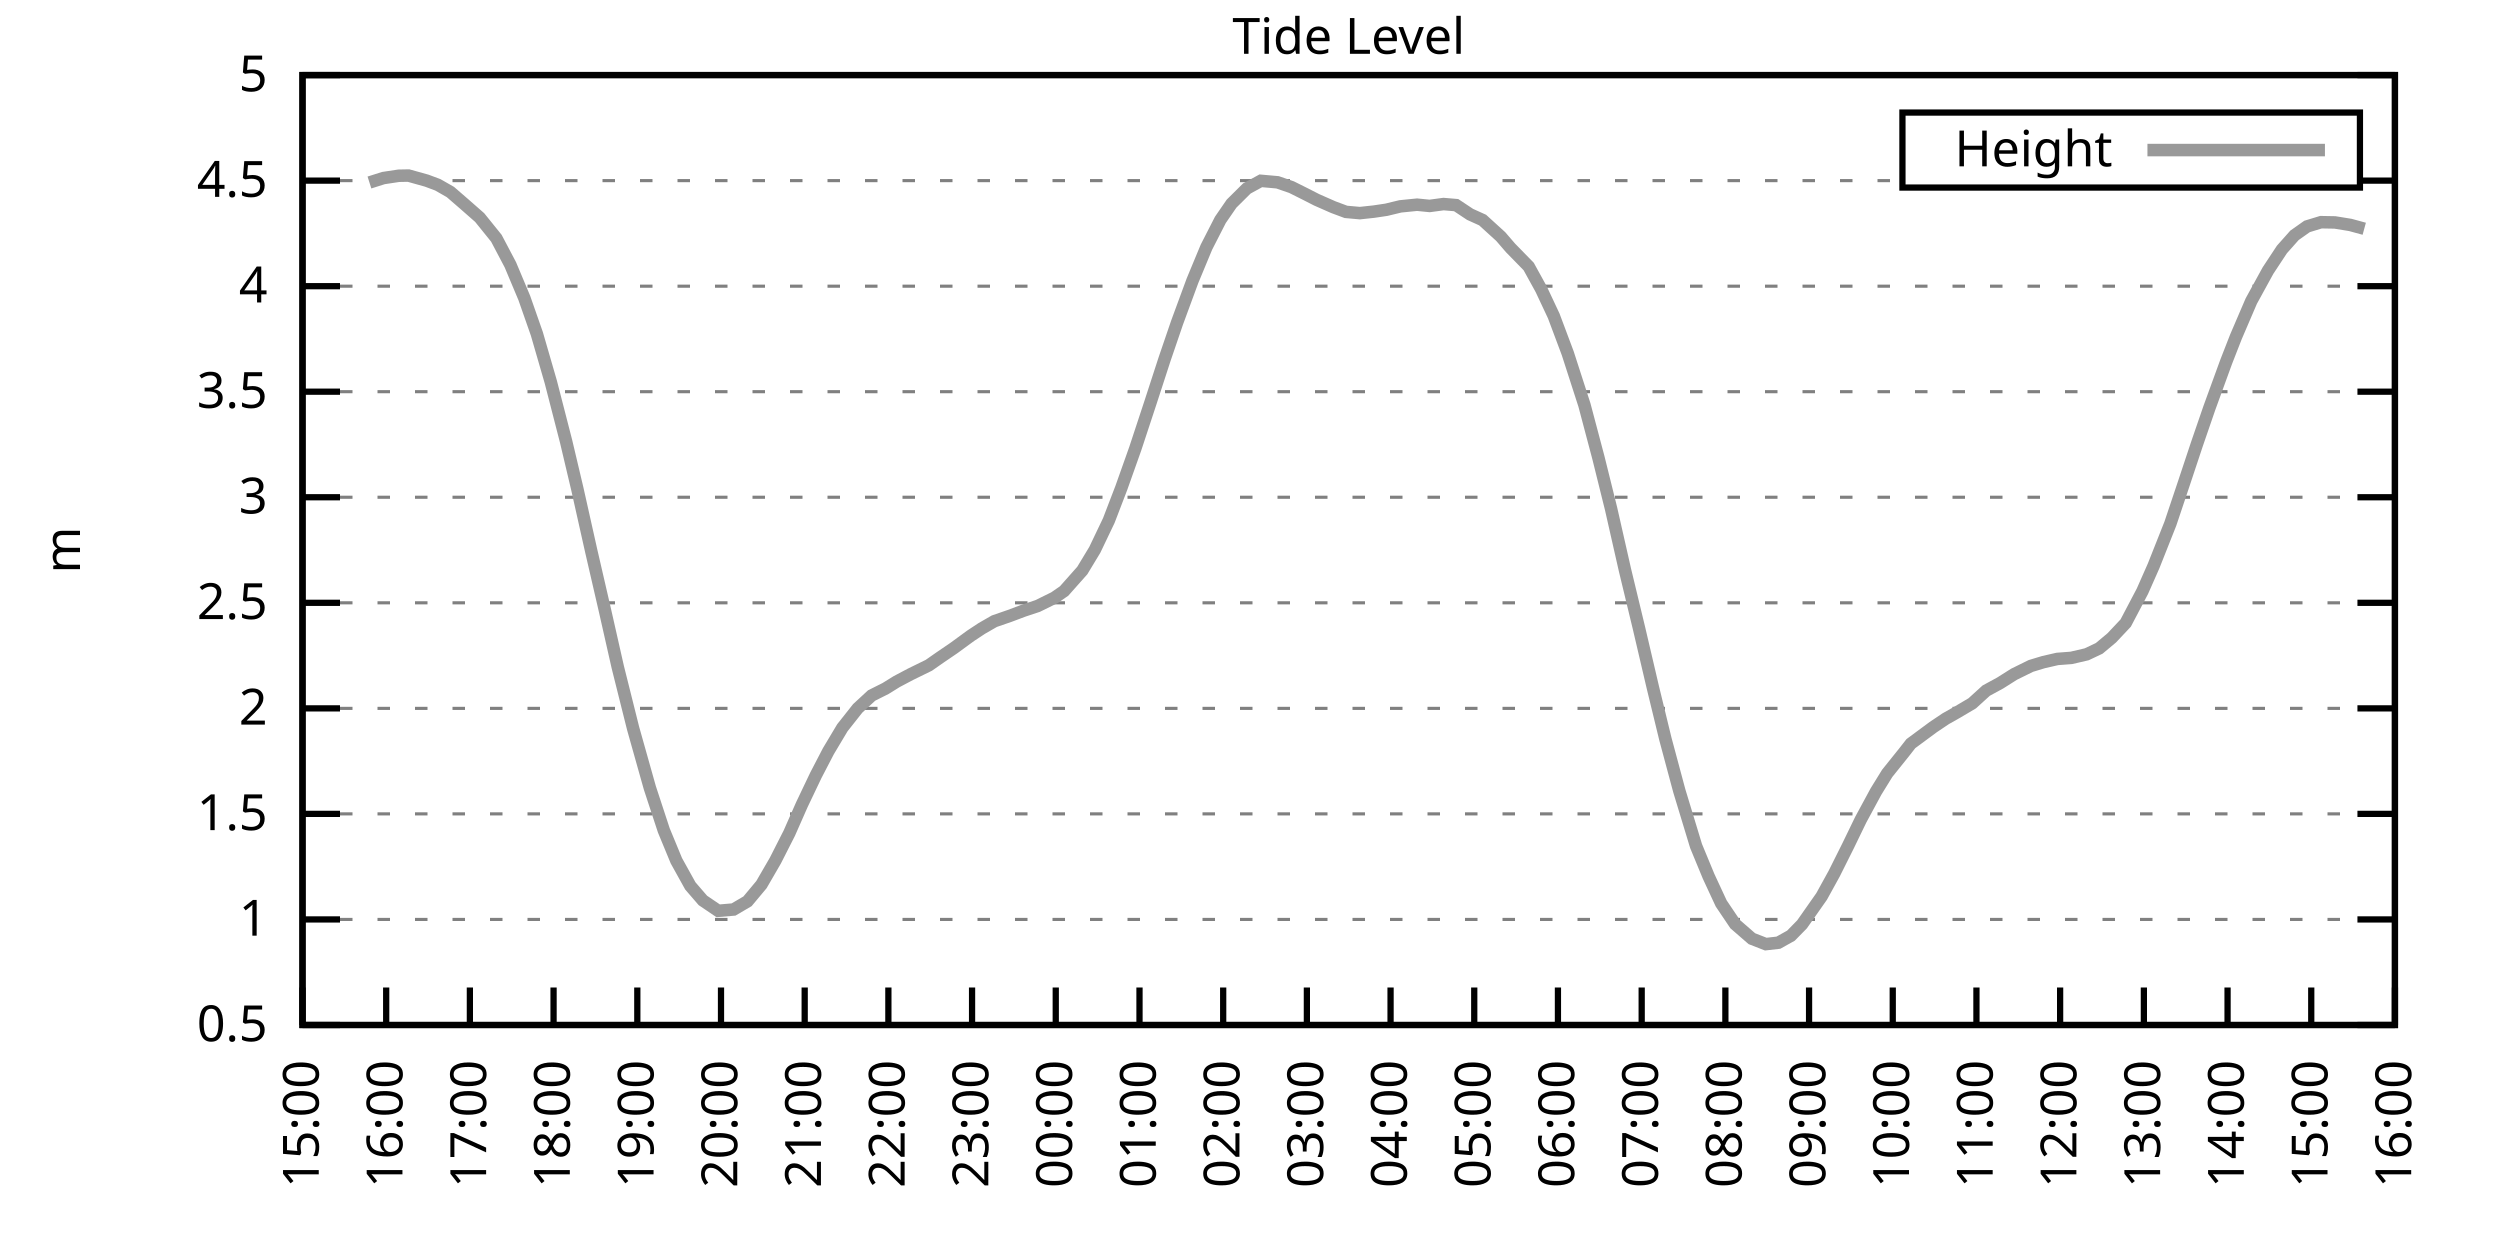
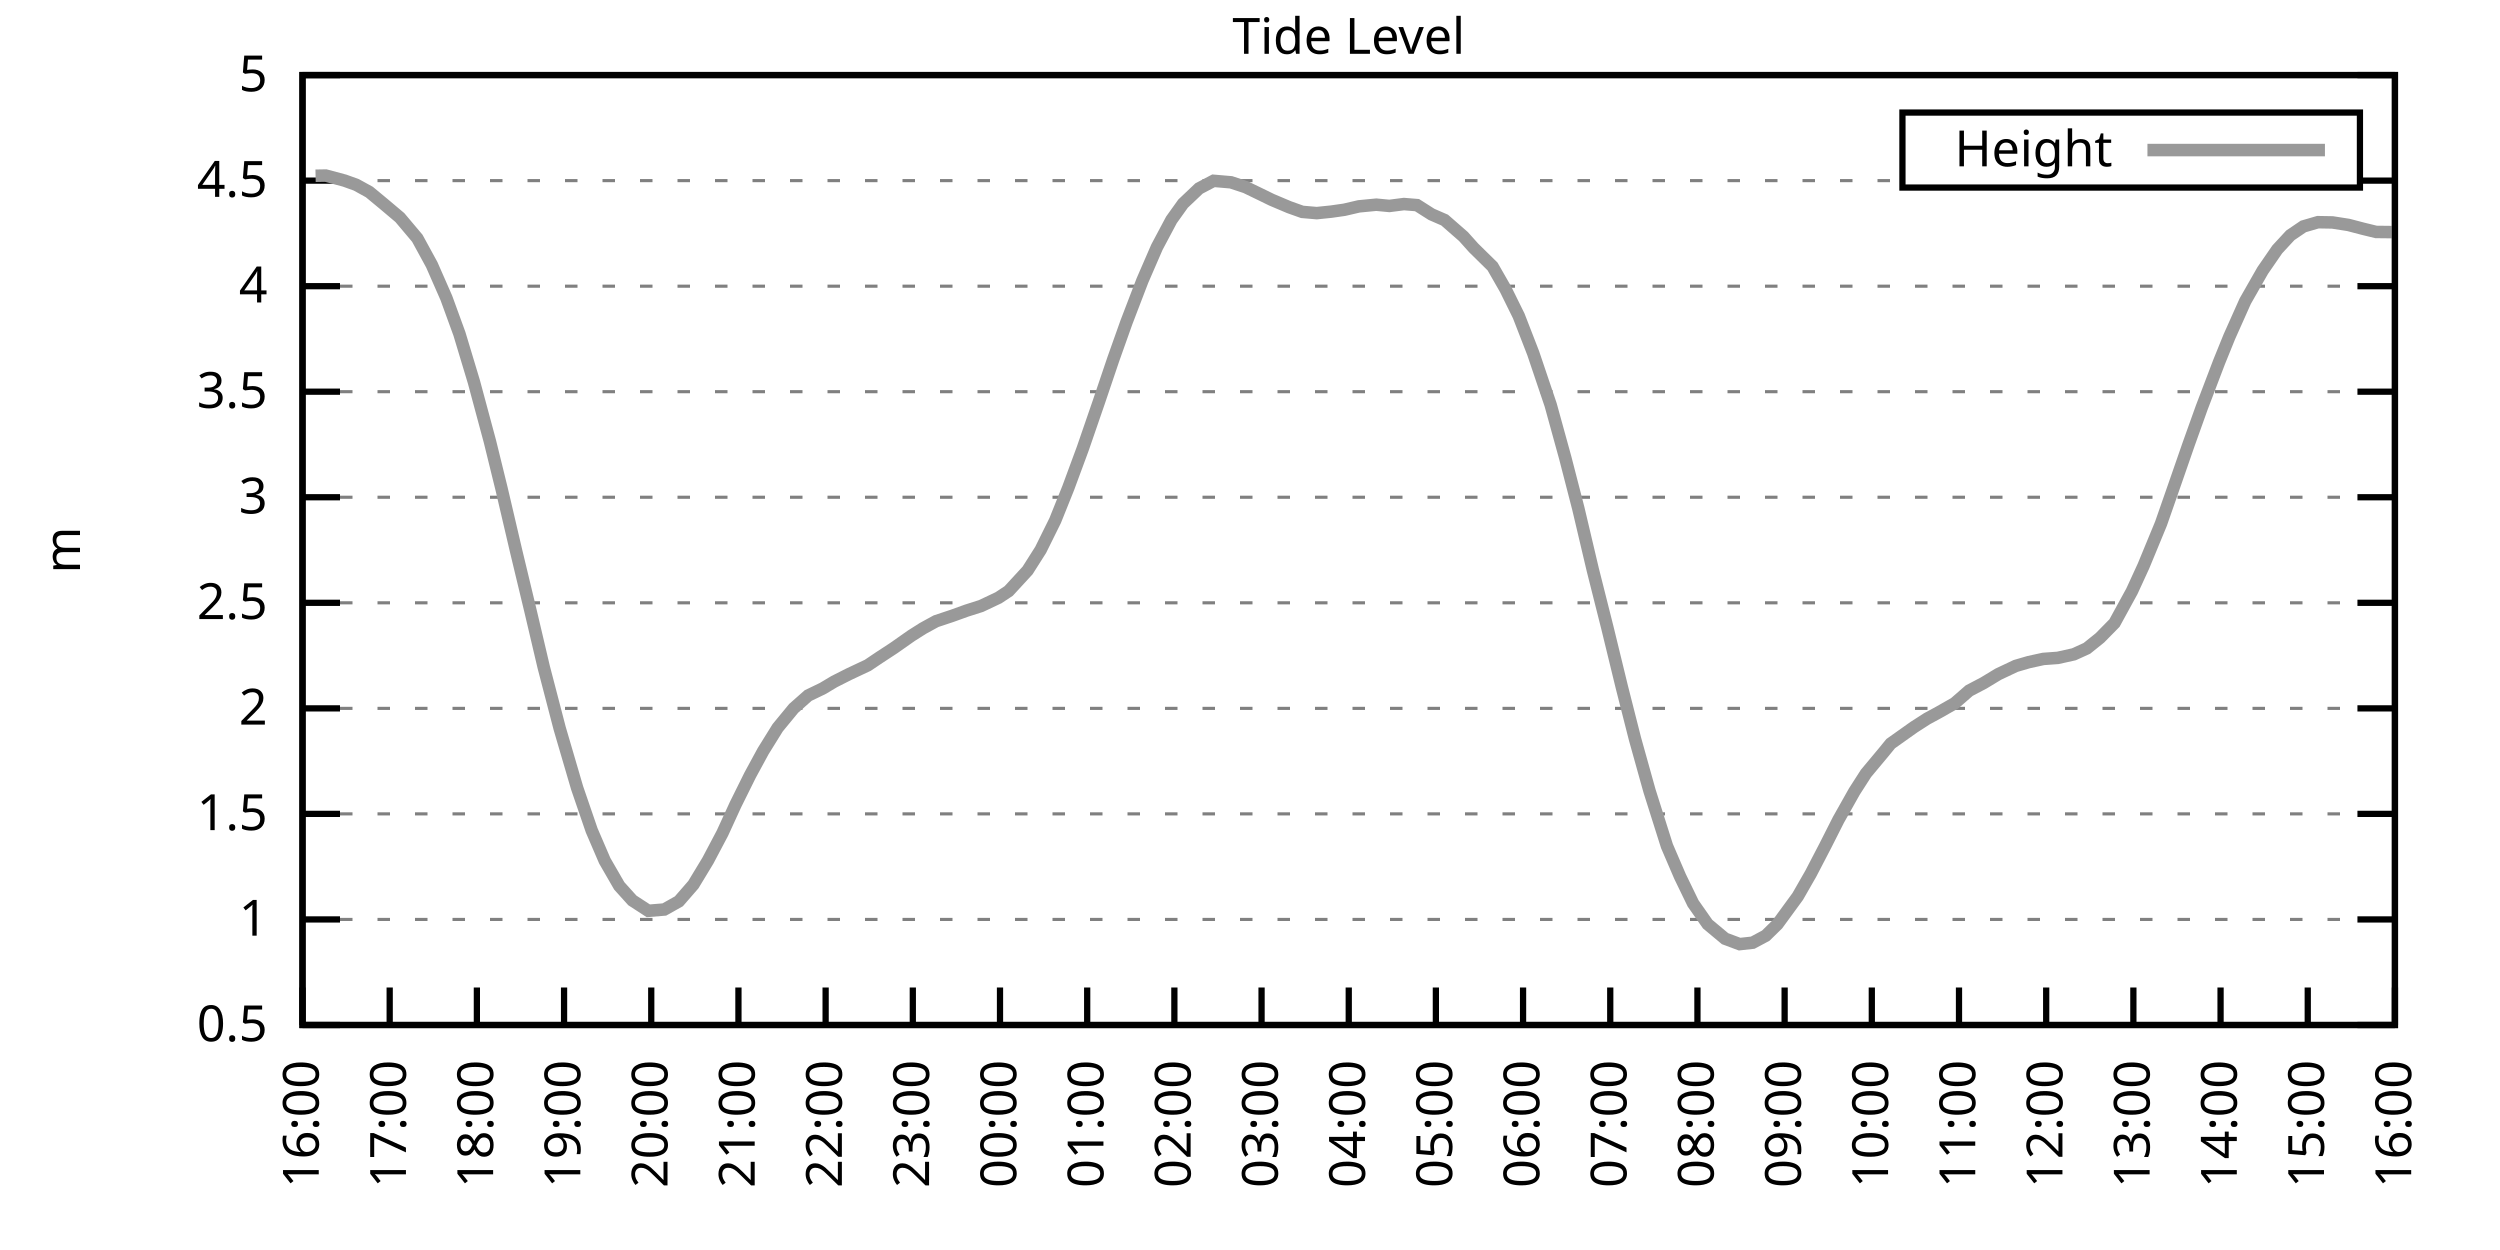
<svg xmlns="http://www.w3.org/2000/svg" xmlns:xlink="http://www.w3.org/1999/xlink" width="400" height="200" viewBox="0 0 400 200">
  <g id="gnuplot_canvas">
    <rect x="0" y="0" width="400" height="200" fill="none" />
    <defs>
      <circle id="gpDot" r="0.5" stroke-width="0.5" stroke="currentColor" />
      <path id="gpPt0" stroke-width="0.333" stroke="currentColor" d="M-1,0 h2 M0,-1 v2" />
      <path id="gpPt1" stroke-width="0.333" stroke="currentColor" d="M-1,-1 L1,1 M1,-1 L-1,1" />
      <path id="gpPt2" stroke-width="0.333" stroke="currentColor" d="M-1,0 L1,0 M0,-1 L0,1 M-1,-1 L1,1 M-1,1 L1,-1" />
      <rect id="gpPt3" stroke-width="0.333" stroke="currentColor" x="-1" y="-1" width="2" height="2" />
      <rect id="gpPt4" stroke-width="0.333" stroke="currentColor" fill="currentColor" x="-1" y="-1" width="2" height="2" />
      <circle id="gpPt5" stroke-width="0.333" stroke="currentColor" cx="0" cy="0" r="1" />
      <use xlink:href="#gpPt5" id="gpPt6" fill="currentColor" stroke="none" />
      <path id="gpPt7" stroke-width="0.333" stroke="currentColor" d="M0,-1.33 L-1.33,0.67 L1.33,0.67 z" />
      <use xlink:href="#gpPt7" id="gpPt8" fill="currentColor" stroke="none" />
      <use xlink:href="#gpPt7" id="gpPt9" stroke="currentColor" transform="rotate(180)" />
      <use xlink:href="#gpPt9" id="gpPt10" fill="currentColor" stroke="none" />
      <use xlink:href="#gpPt3" id="gpPt11" stroke="currentColor" transform="rotate(45)" />
      <use xlink:href="#gpPt11" id="gpPt12" fill="currentColor" stroke="none" />
      <path id="gpPt13" stroke-width="0.333" stroke="currentColor" d="M0,1.330 L1.265,0.411 L0.782,-1.067 L-0.782,-1.076 L-1.265,0.411 z" />
      <use xlink:href="#gpPt13" id="gpPt14" fill="currentColor" stroke="none" />
      <filter id="textbox" filterUnits="objectBoundingBox" x="0" y="0" height="1" width="1">
        <feFlood flood-color="white" flood-opacity="1" result="bgnd" />
        <feComposite in="SourceGraphic" in2="bgnd" operator="atop" />
      </filter>
      <filter id="greybox" filterUnits="objectBoundingBox" x="0" y="0" height="1" width="1">
        <feFlood flood-color="lightgrey" flood-opacity="1" result="grey" />
        <feComposite in="SourceGraphic" in2="grey" operator="atop" />
      </filter>
    </defs>
    <g fill="none" color="white" stroke="currentColor" stroke-width="1.00" stroke-linecap="butt" stroke-linejoin="miter">
</g>
    <g fill="none" color="black" stroke="currentColor" stroke-width="1.00" stroke-linecap="butt" stroke-linejoin="miter">
      <g stroke="none" shape-rendering="crispEdges">
        <polygon fill="rgb(255, 255, 255)" points="48.40,164.00 383.18,164.00 383.18,12.02 48.40,12.02 " />
      </g>
    </g>
    <g fill="none" color="black" stroke="currentColor" stroke-width="1.00" stroke-linecap="butt" stroke-linejoin="miter">
</g>
    <g fill="none" color="black" stroke="black" stroke-width="0.50" stroke-linecap="butt" stroke-linejoin="miter">
</g>
    <g fill="none" color="gray" stroke="currentColor" stroke-width="0.50" stroke-linecap="butt" stroke-linejoin="miter">
      <path stroke="gray" stroke-dasharray="2,4" class="gridline" d="M48.40,164.00 L383.19,164.00  " />
    </g>
    <g fill="none" color="gray" stroke="gray" stroke-width="1.00" stroke-linecap="butt" stroke-linejoin="miter">
</g>
    <g fill="none" color="black" stroke="currentColor" stroke-width="1.00" stroke-linecap="butt" stroke-linejoin="miter">
      <path stroke="black" d="M48.40,164.00 L54.40,164.00 M383.19,164.00 L377.19,164.00  " />
      <g transform="translate(42.80,166.60)" stroke="none" fill="black" font-family="Sans" font-size="8.00" text-anchor="end">
        <text>
          <tspan font-family="Sans"> 0.5</tspan>
        </text>
      </g>
    </g>
    <g fill="none" color="black" stroke="currentColor" stroke-width="1.00" stroke-linecap="butt" stroke-linejoin="miter">
</g>
    <g fill="none" color="black" stroke="black" stroke-width="0.50" stroke-linecap="butt" stroke-linejoin="miter">
</g>
    <g fill="none" color="gray" stroke="currentColor" stroke-width="0.50" stroke-linecap="butt" stroke-linejoin="miter">
      <path stroke="gray" stroke-dasharray="2,4" class="gridline" d="M48.40,147.11 L383.19,147.11  " />
    </g>
    <g fill="none" color="gray" stroke="gray" stroke-width="1.00" stroke-linecap="butt" stroke-linejoin="miter">
</g>
    <g fill="none" color="black" stroke="currentColor" stroke-width="1.00" stroke-linecap="butt" stroke-linejoin="miter">
      <path stroke="black" d="M48.40,147.11 L54.40,147.11 M383.19,147.11 L377.19,147.11  " />
      <g transform="translate(42.80,149.71)" stroke="none" fill="black" font-family="Sans" font-size="8.00" text-anchor="end">
        <text>
          <tspan font-family="Sans"> 1</tspan>
        </text>
      </g>
    </g>
    <g fill="none" color="black" stroke="currentColor" stroke-width="1.00" stroke-linecap="butt" stroke-linejoin="miter">
</g>
    <g fill="none" color="black" stroke="black" stroke-width="0.50" stroke-linecap="butt" stroke-linejoin="miter">
</g>
    <g fill="none" color="gray" stroke="currentColor" stroke-width="0.50" stroke-linecap="butt" stroke-linejoin="miter">
      <path stroke="gray" stroke-dasharray="2,4" class="gridline" d="M48.40,130.22 L383.19,130.22  " />
    </g>
    <g fill="none" color="gray" stroke="gray" stroke-width="1.00" stroke-linecap="butt" stroke-linejoin="miter">
</g>
    <g fill="none" color="black" stroke="currentColor" stroke-width="1.00" stroke-linecap="butt" stroke-linejoin="miter">
      <path stroke="black" d="M48.40,130.22 L54.40,130.22 M383.19,130.22 L377.19,130.22  " />
      <g transform="translate(42.80,132.82)" stroke="none" fill="black" font-family="Sans" font-size="8.00" text-anchor="end">
        <text>
          <tspan font-family="Sans"> 1.5</tspan>
        </text>
      </g>
    </g>
    <g fill="none" color="black" stroke="currentColor" stroke-width="1.00" stroke-linecap="butt" stroke-linejoin="miter">
</g>
    <g fill="none" color="black" stroke="black" stroke-width="0.50" stroke-linecap="butt" stroke-linejoin="miter">
</g>
    <g fill="none" color="gray" stroke="currentColor" stroke-width="0.50" stroke-linecap="butt" stroke-linejoin="miter">
      <path stroke="gray" stroke-dasharray="2,4" class="gridline" d="M48.40,113.34 L383.19,113.34  " />
    </g>
    <g fill="none" color="gray" stroke="gray" stroke-width="1.00" stroke-linecap="butt" stroke-linejoin="miter">
</g>
    <g fill="none" color="black" stroke="currentColor" stroke-width="1.00" stroke-linecap="butt" stroke-linejoin="miter">
      <path stroke="black" d="M48.40,113.34 L54.40,113.34 M383.19,113.34 L377.19,113.34  " />
      <g transform="translate(42.80,115.94)" stroke="none" fill="black" font-family="Sans" font-size="8.00" text-anchor="end">
        <text>
          <tspan font-family="Sans"> 2</tspan>
        </text>
      </g>
    </g>
    <g fill="none" color="black" stroke="currentColor" stroke-width="1.00" stroke-linecap="butt" stroke-linejoin="miter">
</g>
    <g fill="none" color="black" stroke="black" stroke-width="0.50" stroke-linecap="butt" stroke-linejoin="miter">
</g>
    <g fill="none" color="gray" stroke="currentColor" stroke-width="0.50" stroke-linecap="butt" stroke-linejoin="miter">
      <path stroke="gray" stroke-dasharray="2,4" class="gridline" d="M48.40,96.45 L383.19,96.45  " />
    </g>
    <g fill="none" color="gray" stroke="gray" stroke-width="1.00" stroke-linecap="butt" stroke-linejoin="miter">
</g>
    <g fill="none" color="black" stroke="currentColor" stroke-width="1.00" stroke-linecap="butt" stroke-linejoin="miter">
      <path stroke="black" d="M48.40,96.45 L54.40,96.45 M383.19,96.45 L377.19,96.45  " />
      <g transform="translate(42.80,99.05)" stroke="none" fill="black" font-family="Sans" font-size="8.00" text-anchor="end">
        <text>
          <tspan font-family="Sans"> 2.5</tspan>
        </text>
      </g>
    </g>
    <g fill="none" color="black" stroke="currentColor" stroke-width="1.00" stroke-linecap="butt" stroke-linejoin="miter">
</g>
    <g fill="none" color="black" stroke="black" stroke-width="0.50" stroke-linecap="butt" stroke-linejoin="miter">
</g>
    <g fill="none" color="gray" stroke="currentColor" stroke-width="0.50" stroke-linecap="butt" stroke-linejoin="miter">
      <path stroke="gray" stroke-dasharray="2,4" class="gridline" d="M48.40,79.56 L383.19,79.56  " />
    </g>
    <g fill="none" color="gray" stroke="gray" stroke-width="1.00" stroke-linecap="butt" stroke-linejoin="miter">
</g>
    <g fill="none" color="black" stroke="currentColor" stroke-width="1.00" stroke-linecap="butt" stroke-linejoin="miter">
      <path stroke="black" d="M48.40,79.56 L54.40,79.56 M383.19,79.56 L377.19,79.56  " />
      <g transform="translate(42.80,82.16)" stroke="none" fill="black" font-family="Sans" font-size="8.00" text-anchor="end">
        <text>
          <tspan font-family="Sans"> 3</tspan>
        </text>
      </g>
    </g>
    <g fill="none" color="black" stroke="currentColor" stroke-width="1.00" stroke-linecap="butt" stroke-linejoin="miter">
</g>
    <g fill="none" color="black" stroke="black" stroke-width="0.50" stroke-linecap="butt" stroke-linejoin="miter">
</g>
    <g fill="none" color="gray" stroke="currentColor" stroke-width="0.50" stroke-linecap="butt" stroke-linejoin="miter">
      <path stroke="gray" stroke-dasharray="2,4" class="gridline" d="M48.40,62.67 L383.19,62.67  " />
    </g>
    <g fill="none" color="gray" stroke="gray" stroke-width="1.00" stroke-linecap="butt" stroke-linejoin="miter">
</g>
    <g fill="none" color="black" stroke="currentColor" stroke-width="1.00" stroke-linecap="butt" stroke-linejoin="miter">
      <path stroke="black" d="M48.40,62.67 L54.40,62.67 M383.19,62.67 L377.19,62.67  " />
      <g transform="translate(42.80,65.27)" stroke="none" fill="black" font-family="Sans" font-size="8.00" text-anchor="end">
        <text>
          <tspan font-family="Sans"> 3.5</tspan>
        </text>
      </g>
    </g>
    <g fill="none" color="black" stroke="currentColor" stroke-width="1.00" stroke-linecap="butt" stroke-linejoin="miter">
</g>
    <g fill="none" color="black" stroke="black" stroke-width="0.50" stroke-linecap="butt" stroke-linejoin="miter">
</g>
    <g fill="none" color="gray" stroke="currentColor" stroke-width="0.50" stroke-linecap="butt" stroke-linejoin="miter">
      <path stroke="gray" stroke-dasharray="2,4" class="gridline" d="M48.40,45.79 L383.19,45.79  " />
    </g>
    <g fill="none" color="gray" stroke="gray" stroke-width="1.00" stroke-linecap="butt" stroke-linejoin="miter">
</g>
    <g fill="none" color="black" stroke="currentColor" stroke-width="1.00" stroke-linecap="butt" stroke-linejoin="miter">
      <path stroke="black" d="M48.40,45.79 L54.40,45.79 M383.19,45.79 L377.19,45.79  " />
      <g transform="translate(42.80,48.39)" stroke="none" fill="black" font-family="Sans" font-size="8.00" text-anchor="end">
        <text>
          <tspan font-family="Sans"> 4</tspan>
        </text>
      </g>
    </g>
    <g fill="none" color="black" stroke="currentColor" stroke-width="1.00" stroke-linecap="butt" stroke-linejoin="miter">
</g>
    <g fill="none" color="black" stroke="black" stroke-width="0.50" stroke-linecap="butt" stroke-linejoin="miter">
</g>
    <g fill="none" color="gray" stroke="currentColor" stroke-width="0.50" stroke-linecap="butt" stroke-linejoin="miter">
      <path stroke="gray" stroke-dasharray="2,4" class="gridline" d="M48.40,28.90 L304.39,28.90 M377.59,28.90 L383.19,28.90  " />
    </g>
    <g fill="none" color="gray" stroke="gray" stroke-width="1.00" stroke-linecap="butt" stroke-linejoin="miter">
</g>
    <g fill="none" color="black" stroke="currentColor" stroke-width="1.00" stroke-linecap="butt" stroke-linejoin="miter">
      <path stroke="black" d="M48.40,28.90 L54.40,28.90 M383.19,28.90 L377.19,28.90  " />
      <g transform="translate(42.80,31.50)" stroke="none" fill="black" font-family="Sans" font-size="8.00" text-anchor="end">
        <text>
          <tspan font-family="Sans"> 4.5</tspan>
        </text>
      </g>
    </g>
    <g fill="none" color="black" stroke="currentColor" stroke-width="1.00" stroke-linecap="butt" stroke-linejoin="miter">
</g>
    <g fill="none" color="black" stroke="black" stroke-width="0.50" stroke-linecap="butt" stroke-linejoin="miter">
</g>
    <g fill="none" color="gray" stroke="currentColor" stroke-width="0.50" stroke-linecap="butt" stroke-linejoin="miter">
      <path stroke="gray" stroke-dasharray="2,4" class="gridline" d="M48.40,12.01 L383.19,12.01  " />
    </g>
    <g fill="none" color="gray" stroke="gray" stroke-width="1.00" stroke-linecap="butt" stroke-linejoin="miter">
</g>
    <g fill="none" color="black" stroke="currentColor" stroke-width="1.00" stroke-linecap="butt" stroke-linejoin="miter">
      <path stroke="black" d="M48.40,12.01 L54.40,12.01 M383.19,12.01 L377.19,12.01  " />
      <g transform="translate(42.80,14.61)" stroke="none" fill="black" font-family="Sans" font-size="8.00" text-anchor="end">
        <text>
          <tspan font-family="Sans"> 5</tspan>
        </text>
      </g>
    </g>
    <g fill="none" color="black" stroke="currentColor" stroke-width="1.00" stroke-linecap="butt" stroke-linejoin="miter">
      <path stroke="black" d="M48.40,164.00 L48.40,158.00  " />
      <g transform="translate(51.00,169.60) rotate(270.00)" stroke="none" fill="black" font-family="Sans" font-size="8.00" text-anchor="end">
        <text>
-           <tspan font-family="Sans">15:00</tspan>
-         </text>
-       </g>
-     </g>
-     <g fill="none" color="black" stroke="currentColor" stroke-width="1.00" stroke-linecap="butt" stroke-linejoin="miter">
-       <path stroke="black" d="M61.79,164.00 L61.79,158.00  " />
-       <g transform="translate(64.39,169.60) rotate(270.00)" stroke="none" fill="black" font-family="Sans" font-size="8.00" text-anchor="end">
-         <text>
          <tspan font-family="Sans">16:00</tspan>
        </text>
      </g>
    </g>
    <g fill="none" color="black" stroke="currentColor" stroke-width="1.00" stroke-linecap="butt" stroke-linejoin="miter">
-       <path stroke="black" d="M75.18,164.00 L75.18,158.00  " />
-       <g transform="translate(77.78,169.60) rotate(270.00)" stroke="none" fill="black" font-family="Sans" font-size="8.00" text-anchor="end">
+       <path stroke="black" d="M62.35,164.00 L62.35,158.00  " />
+       <g transform="translate(64.95,169.60) rotate(270.00)" stroke="none" fill="black" font-family="Sans" font-size="8.00" text-anchor="end">
        <text>
          <tspan font-family="Sans">17:00</tspan>
        </text>
      </g>
    </g>
    <g fill="none" color="black" stroke="currentColor" stroke-width="1.00" stroke-linecap="butt" stroke-linejoin="miter">
-       <path stroke="black" d="M88.57,164.00 L88.57,158.00  " />
-       <g transform="translate(91.17,169.60) rotate(270.00)" stroke="none" fill="black" font-family="Sans" font-size="8.00" text-anchor="end">
+       <path stroke="black" d="M76.30,164.00 L76.30,158.00  " />
+       <g transform="translate(78.90,169.60) rotate(270.00)" stroke="none" fill="black" font-family="Sans" font-size="8.00" text-anchor="end">
        <text>
          <tspan font-family="Sans">18:00</tspan>
        </text>
      </g>
    </g>
    <g fill="none" color="black" stroke="currentColor" stroke-width="1.00" stroke-linecap="butt" stroke-linejoin="miter">
-       <path stroke="black" d="M101.97,164.00 L101.97,158.00  " />
-       <g transform="translate(104.57,169.60) rotate(270.00)" stroke="none" fill="black" font-family="Sans" font-size="8.00" text-anchor="end">
+       <path stroke="black" d="M90.25,164.00 L90.25,158.00  " />
+       <g transform="translate(92.85,169.60) rotate(270.00)" stroke="none" fill="black" font-family="Sans" font-size="8.00" text-anchor="end">
        <text>
          <tspan font-family="Sans">19:00</tspan>
        </text>
      </g>
    </g>
    <g fill="none" color="black" stroke="currentColor" stroke-width="1.00" stroke-linecap="butt" stroke-linejoin="miter">
-       <path stroke="black" d="M115.36,164.00 L115.36,158.00  " />
-       <g transform="translate(117.96,169.60) rotate(270.00)" stroke="none" fill="black" font-family="Sans" font-size="8.00" text-anchor="end">
+       <path stroke="black" d="M104.20,164.00 L104.20,158.00  " />
+       <g transform="translate(106.80,169.60) rotate(270.00)" stroke="none" fill="black" font-family="Sans" font-size="8.00" text-anchor="end">
        <text>
          <tspan font-family="Sans">20:00</tspan>
        </text>
      </g>
    </g>
    <g fill="none" color="black" stroke="currentColor" stroke-width="1.00" stroke-linecap="butt" stroke-linejoin="miter">
-       <path stroke="black" d="M128.75,164.00 L128.75,158.00  " />
-       <g transform="translate(131.35,169.60) rotate(270.00)" stroke="none" fill="black" font-family="Sans" font-size="8.00" text-anchor="end">
+       <path stroke="black" d="M118.15,164.00 L118.15,158.00  " />
+       <g transform="translate(120.75,169.60) rotate(270.00)" stroke="none" fill="black" font-family="Sans" font-size="8.00" text-anchor="end">
        <text>
          <tspan font-family="Sans">21:00</tspan>
        </text>
      </g>
    </g>
    <g fill="none" color="black" stroke="currentColor" stroke-width="1.00" stroke-linecap="butt" stroke-linejoin="miter">
-       <path stroke="black" d="M142.14,164.00 L142.14,158.00  " />
-       <g transform="translate(144.74,169.60) rotate(270.00)" stroke="none" fill="black" font-family="Sans" font-size="8.00" text-anchor="end">
+       <path stroke="black" d="M132.10,164.00 L132.10,158.00  " />
+       <g transform="translate(134.70,169.60) rotate(270.00)" stroke="none" fill="black" font-family="Sans" font-size="8.00" text-anchor="end">
        <text>
          <tspan font-family="Sans">22:00</tspan>
        </text>
      </g>
    </g>
    <g fill="none" color="black" stroke="currentColor" stroke-width="1.00" stroke-linecap="butt" stroke-linejoin="miter">
-       <path stroke="black" d="M155.53,164.00 L155.53,158.00  " />
-       <g transform="translate(158.13,169.60) rotate(270.00)" stroke="none" fill="black" font-family="Sans" font-size="8.00" text-anchor="end">
+       <path stroke="black" d="M146.05,164.00 L146.05,158.00  " />
+       <g transform="translate(148.65,169.60) rotate(270.00)" stroke="none" fill="black" font-family="Sans" font-size="8.00" text-anchor="end">
        <text>
          <tspan font-family="Sans">23:00</tspan>
        </text>
      </g>
    </g>
    <g fill="none" color="black" stroke="currentColor" stroke-width="1.00" stroke-linecap="butt" stroke-linejoin="miter">
-       <path stroke="black" d="M168.92,164.00 L168.92,158.00  " />
-       <g transform="translate(171.52,169.60) rotate(270.00)" stroke="none" fill="black" font-family="Sans" font-size="8.00" text-anchor="end">
+       <path stroke="black" d="M160.00,164.00 L160.00,158.00  " />
+       <g transform="translate(162.60,169.60) rotate(270.00)" stroke="none" fill="black" font-family="Sans" font-size="8.00" text-anchor="end">
        <text>
          <tspan font-family="Sans">00:00</tspan>
        </text>
      </g>
    </g>
    <g fill="none" color="black" stroke="currentColor" stroke-width="1.00" stroke-linecap="butt" stroke-linejoin="miter">
-       <path stroke="black" d="M182.32,164.00 L182.32,158.00  " />
-       <g transform="translate(184.92,169.60) rotate(270.00)" stroke="none" fill="black" font-family="Sans" font-size="8.00" text-anchor="end">
+       <path stroke="black" d="M173.95,164.00 L173.95,158.00  " />
+       <g transform="translate(176.55,169.60) rotate(270.00)" stroke="none" fill="black" font-family="Sans" font-size="8.00" text-anchor="end">
        <text>
          <tspan font-family="Sans">01:00</tspan>
        </text>
      </g>
    </g>
    <g fill="none" color="black" stroke="currentColor" stroke-width="1.00" stroke-linecap="butt" stroke-linejoin="miter">
-       <path stroke="black" d="M195.71,164.00 L195.71,158.00  " />
-       <g transform="translate(198.31,169.60) rotate(270.00)" stroke="none" fill="black" font-family="Sans" font-size="8.00" text-anchor="end">
+       <path stroke="black" d="M187.90,164.00 L187.90,158.00  " />
+       <g transform="translate(190.50,169.60) rotate(270.00)" stroke="none" fill="black" font-family="Sans" font-size="8.00" text-anchor="end">
        <text>
          <tspan font-family="Sans">02:00</tspan>
        </text>
      </g>
    </g>
    <g fill="none" color="black" stroke="currentColor" stroke-width="1.00" stroke-linecap="butt" stroke-linejoin="miter">
-       <path stroke="black" d="M209.10,164.00 L209.10,158.00  " />
-       <g transform="translate(211.70,169.60) rotate(270.00)" stroke="none" fill="black" font-family="Sans" font-size="8.00" text-anchor="end">
+       <path stroke="black" d="M201.85,164.00 L201.85,158.00  " />
+       <g transform="translate(204.45,169.60) rotate(270.00)" stroke="none" fill="black" font-family="Sans" font-size="8.00" text-anchor="end">
        <text>
          <tspan font-family="Sans">03:00</tspan>
        </text>
      </g>
    </g>
    <g fill="none" color="black" stroke="currentColor" stroke-width="1.00" stroke-linecap="butt" stroke-linejoin="miter">
-       <path stroke="black" d="M222.49,164.00 L222.49,158.00  " />
-       <g transform="translate(225.09,169.60) rotate(270.00)" stroke="none" fill="black" font-family="Sans" font-size="8.00" text-anchor="end">
+       <path stroke="black" d="M215.80,164.00 L215.80,158.00  " />
+       <g transform="translate(218.40,169.60) rotate(270.00)" stroke="none" fill="black" font-family="Sans" font-size="8.00" text-anchor="end">
        <text>
          <tspan font-family="Sans">04:00</tspan>
        </text>
      </g>
    </g>
    <g fill="none" color="black" stroke="currentColor" stroke-width="1.00" stroke-linecap="butt" stroke-linejoin="miter">
-       <path stroke="black" d="M235.88,164.00 L235.88,158.00  " />
-       <g transform="translate(238.48,169.60) rotate(270.00)" stroke="none" fill="black" font-family="Sans" font-size="8.00" text-anchor="end">
+       <path stroke="black" d="M229.74,164.00 L229.74,158.00  " />
+       <g transform="translate(232.34,169.60) rotate(270.00)" stroke="none" fill="black" font-family="Sans" font-size="8.00" text-anchor="end">
        <text>
          <tspan font-family="Sans">05:00</tspan>
        </text>
      </g>
    </g>
    <g fill="none" color="black" stroke="currentColor" stroke-width="1.00" stroke-linecap="butt" stroke-linejoin="miter">
-       <path stroke="black" d="M249.27,164.00 L249.27,158.00  " />
-       <g transform="translate(251.87,169.60) rotate(270.00)" stroke="none" fill="black" font-family="Sans" font-size="8.00" text-anchor="end">
+       <path stroke="black" d="M243.69,164.00 L243.69,158.00  " />
+       <g transform="translate(246.29,169.60) rotate(270.00)" stroke="none" fill="black" font-family="Sans" font-size="8.00" text-anchor="end">
        <text>
          <tspan font-family="Sans">06:00</tspan>
        </text>
      </g>
    </g>
    <g fill="none" color="black" stroke="currentColor" stroke-width="1.00" stroke-linecap="butt" stroke-linejoin="miter">
-       <path stroke="black" d="M262.67,164.00 L262.67,158.00  " />
-       <g transform="translate(265.27,169.60) rotate(270.00)" stroke="none" fill="black" font-family="Sans" font-size="8.00" text-anchor="end">
+       <path stroke="black" d="M257.64,164.00 L257.64,158.00  " />
+       <g transform="translate(260.24,169.60) rotate(270.00)" stroke="none" fill="black" font-family="Sans" font-size="8.00" text-anchor="end">
        <text>
          <tspan font-family="Sans">07:00</tspan>
        </text>
      </g>
    </g>
    <g fill="none" color="black" stroke="currentColor" stroke-width="1.00" stroke-linecap="butt" stroke-linejoin="miter">
-       <path stroke="black" d="M276.06,164.00 L276.06,158.00  " />
-       <g transform="translate(278.66,169.60) rotate(270.00)" stroke="none" fill="black" font-family="Sans" font-size="8.00" text-anchor="end">
+       <path stroke="black" d="M271.59,164.00 L271.59,158.00  " />
+       <g transform="translate(274.19,169.60) rotate(270.00)" stroke="none" fill="black" font-family="Sans" font-size="8.00" text-anchor="end">
        <text>
          <tspan font-family="Sans">08:00</tspan>
        </text>
      </g>
    </g>
    <g fill="none" color="black" stroke="currentColor" stroke-width="1.00" stroke-linecap="butt" stroke-linejoin="miter">
-       <path stroke="black" d="M289.45,164.00 L289.45,158.00  " />
-       <g transform="translate(292.05,169.60) rotate(270.00)" stroke="none" fill="black" font-family="Sans" font-size="8.00" text-anchor="end">
+       <path stroke="black" d="M285.54,164.00 L285.54,158.00  " />
+       <g transform="translate(288.14,169.60) rotate(270.00)" stroke="none" fill="black" font-family="Sans" font-size="8.00" text-anchor="end">
        <text>
          <tspan font-family="Sans">09:00</tspan>
        </text>
      </g>
    </g>
    <g fill="none" color="black" stroke="currentColor" stroke-width="1.00" stroke-linecap="butt" stroke-linejoin="miter">
-       <path stroke="black" d="M302.84,164.00 L302.84,158.00  " />
-       <g transform="translate(305.44,169.60) rotate(270.00)" stroke="none" fill="black" font-family="Sans" font-size="8.00" text-anchor="end">
+       <path stroke="black" d="M299.49,164.00 L299.49,158.00  " />
+       <g transform="translate(302.09,169.60) rotate(270.00)" stroke="none" fill="black" font-family="Sans" font-size="8.00" text-anchor="end">
        <text>
          <tspan font-family="Sans">10:00</tspan>
        </text>
      </g>
    </g>
    <g fill="none" color="black" stroke="currentColor" stroke-width="1.00" stroke-linecap="butt" stroke-linejoin="miter">
-       <path stroke="black" d="M316.23,164.00 L316.23,158.00  " />
-       <g transform="translate(318.83,169.60) rotate(270.00)" stroke="none" fill="black" font-family="Sans" font-size="8.00" text-anchor="end">
+       <path stroke="black" d="M313.44,164.00 L313.44,158.00  " />
+       <g transform="translate(316.04,169.60) rotate(270.00)" stroke="none" fill="black" font-family="Sans" font-size="8.00" text-anchor="end">
        <text>
          <tspan font-family="Sans">11:00</tspan>
        </text>
      </g>
    </g>
    <g fill="none" color="black" stroke="currentColor" stroke-width="1.00" stroke-linecap="butt" stroke-linejoin="miter">
-       <path stroke="black" d="M329.62,164.00 L329.62,158.00  " />
-       <g transform="translate(332.22,169.60) rotate(270.00)" stroke="none" fill="black" font-family="Sans" font-size="8.00" text-anchor="end">
+       <path stroke="black" d="M327.39,164.00 L327.39,158.00  " />
+       <g transform="translate(329.99,169.60) rotate(270.00)" stroke="none" fill="black" font-family="Sans" font-size="8.00" text-anchor="end">
        <text>
          <tspan font-family="Sans">12:00</tspan>
        </text>
      </g>
    </g>
    <g fill="none" color="black" stroke="currentColor" stroke-width="1.00" stroke-linecap="butt" stroke-linejoin="miter">
-       <path stroke="black" d="M343.02,164.00 L343.02,158.00  " />
-       <g transform="translate(345.62,169.60) rotate(270.00)" stroke="none" fill="black" font-family="Sans" font-size="8.00" text-anchor="end">
+       <path stroke="black" d="M341.34,164.00 L341.34,158.00  " />
+       <g transform="translate(343.94,169.60) rotate(270.00)" stroke="none" fill="black" font-family="Sans" font-size="8.00" text-anchor="end">
        <text>
          <tspan font-family="Sans">13:00</tspan>
        </text>
      </g>
    </g>
    <g fill="none" color="black" stroke="currentColor" stroke-width="1.00" stroke-linecap="butt" stroke-linejoin="miter">
-       <path stroke="black" d="M356.41,164.00 L356.41,158.00  " />
-       <g transform="translate(359.01,169.60) rotate(270.00)" stroke="none" fill="black" font-family="Sans" font-size="8.00" text-anchor="end">
+       <path stroke="black" d="M355.29,164.00 L355.29,158.00  " />
+       <g transform="translate(357.89,169.60) rotate(270.00)" stroke="none" fill="black" font-family="Sans" font-size="8.00" text-anchor="end">
        <text>
          <tspan font-family="Sans">14:00</tspan>
        </text>
      </g>
    </g>
    <g fill="none" color="black" stroke="currentColor" stroke-width="1.00" stroke-linecap="butt" stroke-linejoin="miter">
-       <path stroke="black" d="M369.80,164.00 L369.80,158.00  " />
-       <g transform="translate(372.40,169.60) rotate(270.00)" stroke="none" fill="black" font-family="Sans" font-size="8.00" text-anchor="end">
+       <path stroke="black" d="M369.24,164.00 L369.24,158.00  " />
+       <g transform="translate(371.84,169.60) rotate(270.00)" stroke="none" fill="black" font-family="Sans" font-size="8.00" text-anchor="end">
        <text>
          <tspan font-family="Sans">15:00</tspan>
        </text>
      </g>
    </g>
    <g fill="none" color="black" stroke="currentColor" stroke-width="1.00" stroke-linecap="butt" stroke-linejoin="miter">
      <path stroke="black" d="M383.19,164.00 L383.19,158.00  " />
      <g transform="translate(385.79,169.60) rotate(270.00)" stroke="none" fill="black" font-family="Sans" font-size="8.00" text-anchor="end">
        <text>
          <tspan font-family="Sans">16:00</tspan>
        </text>
      </g>
    </g>
    <g fill="none" color="black" stroke="currentColor" stroke-width="1.00" stroke-linecap="butt" stroke-linejoin="miter">
</g>
    <g fill="none" color="black" stroke="currentColor" stroke-width="1.00" stroke-linecap="butt" stroke-linejoin="miter">
      <path stroke="black" d="M48.40,12.01 L48.40,164.00 L383.19,164.00 L383.19,12.01 L48.40,12.01 Z  " />
    </g>
    <g fill="none" color="black" stroke="currentColor" stroke-width="1.00" stroke-linecap="butt" stroke-linejoin="miter">
</g>
    <g fill="none" color="black" stroke="currentColor" stroke-width="1.00" stroke-linecap="butt" stroke-linejoin="miter">
      <path stroke="black" d="M304.39,30.01 L304.39,18.01 L377.59,18.01 L377.59,30.01 L304.39,30.01 Z  " />
    </g>
    <g id="Tide_level_plot_1">
      <g fill="none" color="white" stroke="black" stroke-width="2.00" stroke-linecap="butt" stroke-linejoin="miter">
</g>
      <g fill="none" color="black" stroke="currentColor" stroke-width="2.00" stroke-linecap="butt" stroke-linejoin="miter">
        <g transform="translate(337.99,26.61)" stroke="none" fill="black" font-family="Sans" font-size="8.00" text-anchor="end">
          <text>
            <tspan font-family="Sans">Height</tspan>
          </text>
        </g>
      </g>
      <g fill="none" color="black" stroke="currentColor" stroke-width="2.00" stroke-linecap="butt" stroke-linejoin="miter">
-         <path stroke="rgb(153, 153, 153)" d="M343.59,24.01 L371.99,24.01 M59.11,29.20 L61.35,28.49 L63.80,28.12 L65.36,28.09 L68.26,28.90 L70.05,29.57   L72.06,30.72 L74.29,32.65 L76.75,34.81 L79.42,38.12 L81.66,42.37 L83.89,47.68 L85.90,53.42 L88.13,61.12   L90.58,70.64 L92.37,78.21 L94.60,88.17 L96.83,97.83 L98.84,106.72 L101.30,116.55 L103.98,126.07 L106.21,132.86   L108.22,137.72 L110.45,141.74 L112.46,144.07 L114.91,145.73 L117.37,145.52 L119.60,144.21 L121.83,141.54 L124.06,137.69   L126.29,133.30 L128.30,128.74 L130.54,124.04 L132.54,120.19 L134.78,116.44 L137.23,113.34 L139.46,111.28 L141.69,110.16   L143.48,109.05 L145.71,107.87 L148.61,106.45 L150.40,105.20 L152.63,103.68 L155.31,101.72 L157.10,100.54 L159.10,99.39   L161.56,98.54 L163.79,97.70 L166.02,96.96 L168.70,95.64 L170.26,94.56 L173.17,91.28 L175.17,87.97 L177.41,83.28   L179.41,78.07 L181.65,71.76 L184.10,64.33 L186.33,57.47 L188.34,51.59 L190.80,44.91 L193.03,39.54 L195.26,35.18   L197.05,32.58 L199.50,30.15 L201.73,28.93 L204.41,29.17 L206.64,29.94 L208.88,31.06 L210.66,31.97 L213.34,33.15   L215.35,33.90 L217.58,34.10 L219.81,33.86 L221.82,33.56 L224.05,33.02 L226.73,32.75 L228.74,32.95 L230.97,32.65   L232.98,32.82 L235.21,34.30 L237.22,35.21 L240.12,37.85 L241.69,39.67 L244.59,42.64 L246.60,46.29 L248.60,50.55   L250.84,56.53 L253.51,64.80 L255.75,73.25 L257.76,81.35 L259.99,91.18 L262.22,100.43 L264.45,109.96 L266.46,118.23   L268.69,126.54 L271.37,135.36 L273.38,140.22 L275.39,144.55 L277.62,147.86 L280.30,150.19 L282.53,151.06 L284.54,150.83   L286.55,149.71 L288.33,147.89 L291.46,143.43 L293.47,139.78 L295.70,135.32 L297.71,131.17 L300.16,126.64 L301.95,123.74   L304.63,120.40 L305.74,118.98 L309.31,116.34 L311.32,114.99 L313.11,113.98 L315.56,112.53 L317.79,110.50 L320.03,109.28   L322.26,107.87 L324.94,106.55 L326.95,105.94 L329.18,105.43 L331.41,105.26 L333.86,104.69 L335.87,103.74 L337.88,102.06   L340.11,99.69 L342.79,94.59 L344.58,90.54 L347.26,83.78 L349.49,77.13 L351.50,71.08 L353.51,65.24 L356.18,57.91   L357.75,53.89 L360.20,48.18 L362.88,43.29 L365.11,39.91 L367.12,37.65 L369.13,36.23 L371.36,35.55 L373.59,35.59   L376.05,35.99 L378.28,36.60  " />
+         <path stroke="rgb(153, 153, 153)" d="M343.59,24.01 L371.99,24.01 M50.49,28.12 L52.12,28.09 L55.14,28.90 L57.00,29.57 L59.09,30.72 L61.42,32.65   L63.98,34.81 L66.77,38.12 L69.09,42.37 L71.42,47.68 L73.51,53.42 L75.83,61.12 L78.39,70.64 L80.25,78.21   L82.58,88.17 L84.90,97.83 L86.99,106.72 L89.55,116.55 L92.34,126.07 L94.67,132.86 L96.76,137.72 L99.08,141.74   L101.18,144.07 L103.73,145.73 L106.29,145.52 L108.62,144.21 L110.94,141.54 L113.27,137.69 L115.59,133.30 L117.68,128.74   L120.01,124.04 L122.10,120.19 L124.43,116.44 L126.98,113.34 L129.31,111.28 L131.63,110.16 L133.49,109.05 L135.82,107.87   L138.84,106.45 L140.70,105.20 L143.02,103.68 L145.81,101.72 L147.67,100.54 L149.77,99.39 L152.32,98.54 L154.65,97.70   L156.97,96.96 L159.76,95.64 L161.39,94.56 L164.41,91.28 L166.51,87.97 L168.83,83.28 L170.92,78.07 L173.25,71.76   L175.81,64.33 L178.13,57.47 L180.22,51.59 L182.78,44.91 L185.11,39.54 L187.43,35.18 L189.29,32.58 L191.85,30.15   L194.17,28.93 L196.96,29.17 L199.29,29.94 L201.61,31.06 L203.47,31.97 L206.26,33.15 L208.36,33.90 L210.68,34.10   L213.01,33.86 L215.10,33.56 L217.42,33.02 L220.21,32.75 L222.30,32.95 L224.63,32.65 L226.72,32.82 L229.05,34.30   L231.14,35.21 L234.16,37.85 L235.79,39.67 L238.81,42.64 L240.90,46.29 L243.00,50.55 L245.32,56.53 L248.11,64.80   L250.44,73.25 L252.53,81.35 L254.85,91.18 L257.18,100.43 L259.50,109.96 L261.60,118.23 L263.92,126.54 L266.71,135.36   L268.80,140.22 L270.90,144.55 L273.22,147.86 L276.01,150.19 L278.34,151.06 L280.43,150.83 L282.52,149.71 L284.38,147.89   L287.64,143.43 L289.73,139.78 L292.05,135.32 L294.15,131.17 L296.70,126.64 L298.56,123.74 L301.35,120.40 L302.51,118.98   L306.23,116.34 L308.33,114.99 L310.19,113.98 L312.74,112.53 L315.07,110.50 L317.39,109.28 L319.72,107.87 L322.51,106.55   L324.60,105.94 L326.93,105.43 L329.25,105.26 L331.81,104.69 L333.90,103.74 L335.99,102.06 L338.32,99.69 L341.11,94.59   L342.97,90.54 L345.76,83.78 L348.08,77.13 L350.18,71.08 L352.27,65.24 L355.06,57.91 L356.69,53.89 L359.24,48.18   L362.03,43.29 L364.36,39.91 L366.45,37.65 L368.54,36.23 L370.87,35.55 L373.19,35.59 L375.75,35.99 L378.08,36.60   L380.17,37.11 L382.96,37.14  " />
      </g>
    </g>
    <g fill="none" color="black" stroke="currentColor" stroke-width="2.00" stroke-linecap="butt" stroke-linejoin="miter">
</g>
    <g fill="none" color="black" stroke="black" stroke-width="1.00" stroke-linecap="butt" stroke-linejoin="miter">
</g>
    <g fill="none" color="black" stroke="currentColor" stroke-width="1.00" stroke-linecap="butt" stroke-linejoin="miter">
      <path stroke="black" d="M48.40,12.01 L48.40,164.00 L383.19,164.00 L383.19,12.01 L48.40,12.01 Z  " />
      <g transform="translate(12.80,88.01) rotate(270.00)" stroke="none" fill="black" font-family="Sans" font-size="8.00" text-anchor="middle">
        <text>
          <tspan font-family="Sans">m</tspan>
        </text>
      </g>
    </g>
    <g fill="none" color="black" stroke="currentColor" stroke-width="1.00" stroke-linecap="butt" stroke-linejoin="miter">
</g>
    <g fill="none" color="black" stroke="currentColor" stroke-width="1.00" stroke-linecap="butt" stroke-linejoin="miter">
      <g transform="translate(215.79,8.61)" stroke="none" fill="black" font-family="Sans" font-size="8.00" text-anchor="middle">
        <text>
          <tspan font-family="Sans">Tide Level</tspan>
        </text>
      </g>
    </g>
    <g fill="none" color="black" stroke="currentColor" stroke-width="1.00" stroke-linecap="butt" stroke-linejoin="miter">
</g>
  </g>
</svg>
